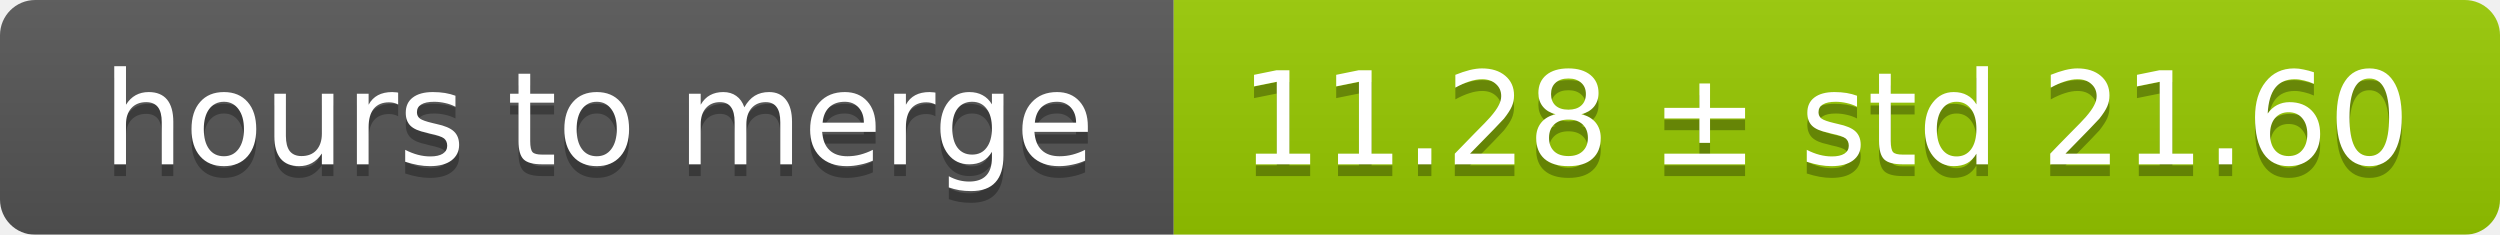
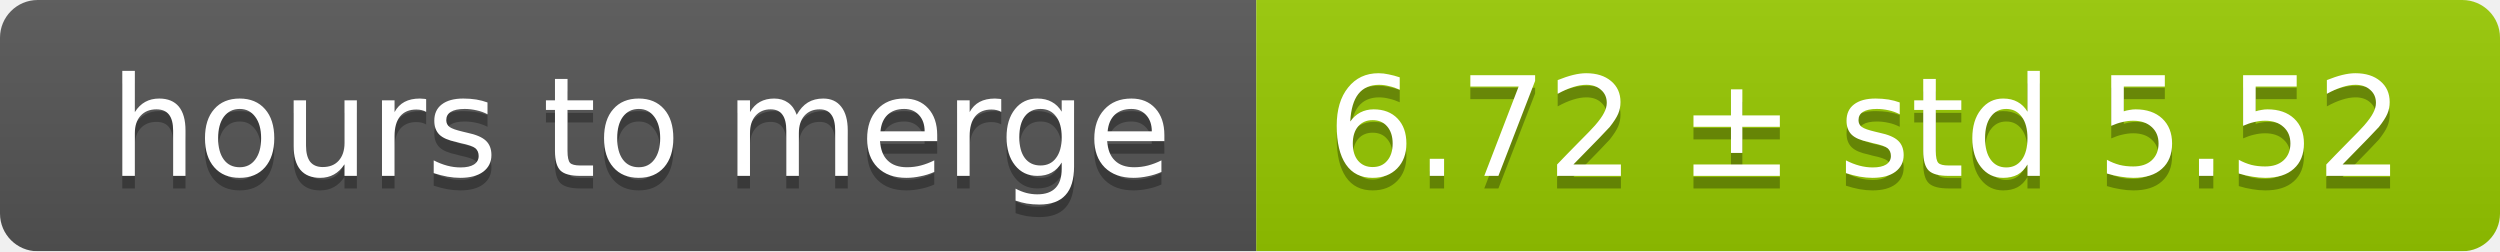
- <svg xmlns="http://www.w3.org/2000/svg" width="213" height="20">
+ <svg xmlns="http://www.w3.org/2000/svg" width="199" height="20">
  <linearGradient id="smooth" x2="0" y2="100%">
    <stop offset="0" stop-color="#bbb" stop-opacity=".1" />
    <stop offset="1" stop-opacity=".1" />
  </linearGradient>
  <mask id="round">
-     <rect width="213" height="20" rx="3" fill="#fff" />
+     <rect width="199" height="20" rx="3" fill="#fff" />
  </mask>
  <g mask="url(#round)">
    <rect width="100" height="20" fill="#555" />
-     <rect x="100" width="113" height="20" fill="#97ca00" />
-     <rect width="213" height="20" fill="url(#smooth)" />
+     <rect x="100" width="99" height="20" fill="#97ca00" />
+     <rect width="199" height="20" fill="url(#smooth)" />
  </g>
  <g fill="#fff" text-anchor="middle" font-family="DejaVu Sans,Verdana,Geneva,sans-serif" font-size="11">
    <text x="51" y="15" fill="#010101" fill-opacity=".3">hours to merge</text>
    <text x="51" y="14">hours to merge</text>
-     <text x="155.5" y="15" fill="#010101" fill-opacity=".3">11.28 ± std 21.60</text>
-     <text x="155.5" y="14">11.28 ± std 21.60</text>
+     <text x="148.5" y="15" fill="#010101" fill-opacity=".3">6.72 ± std 5.52</text>
+     <text x="148.5" y="14">6.72 ± std 5.52</text>
  </g>
</svg>
